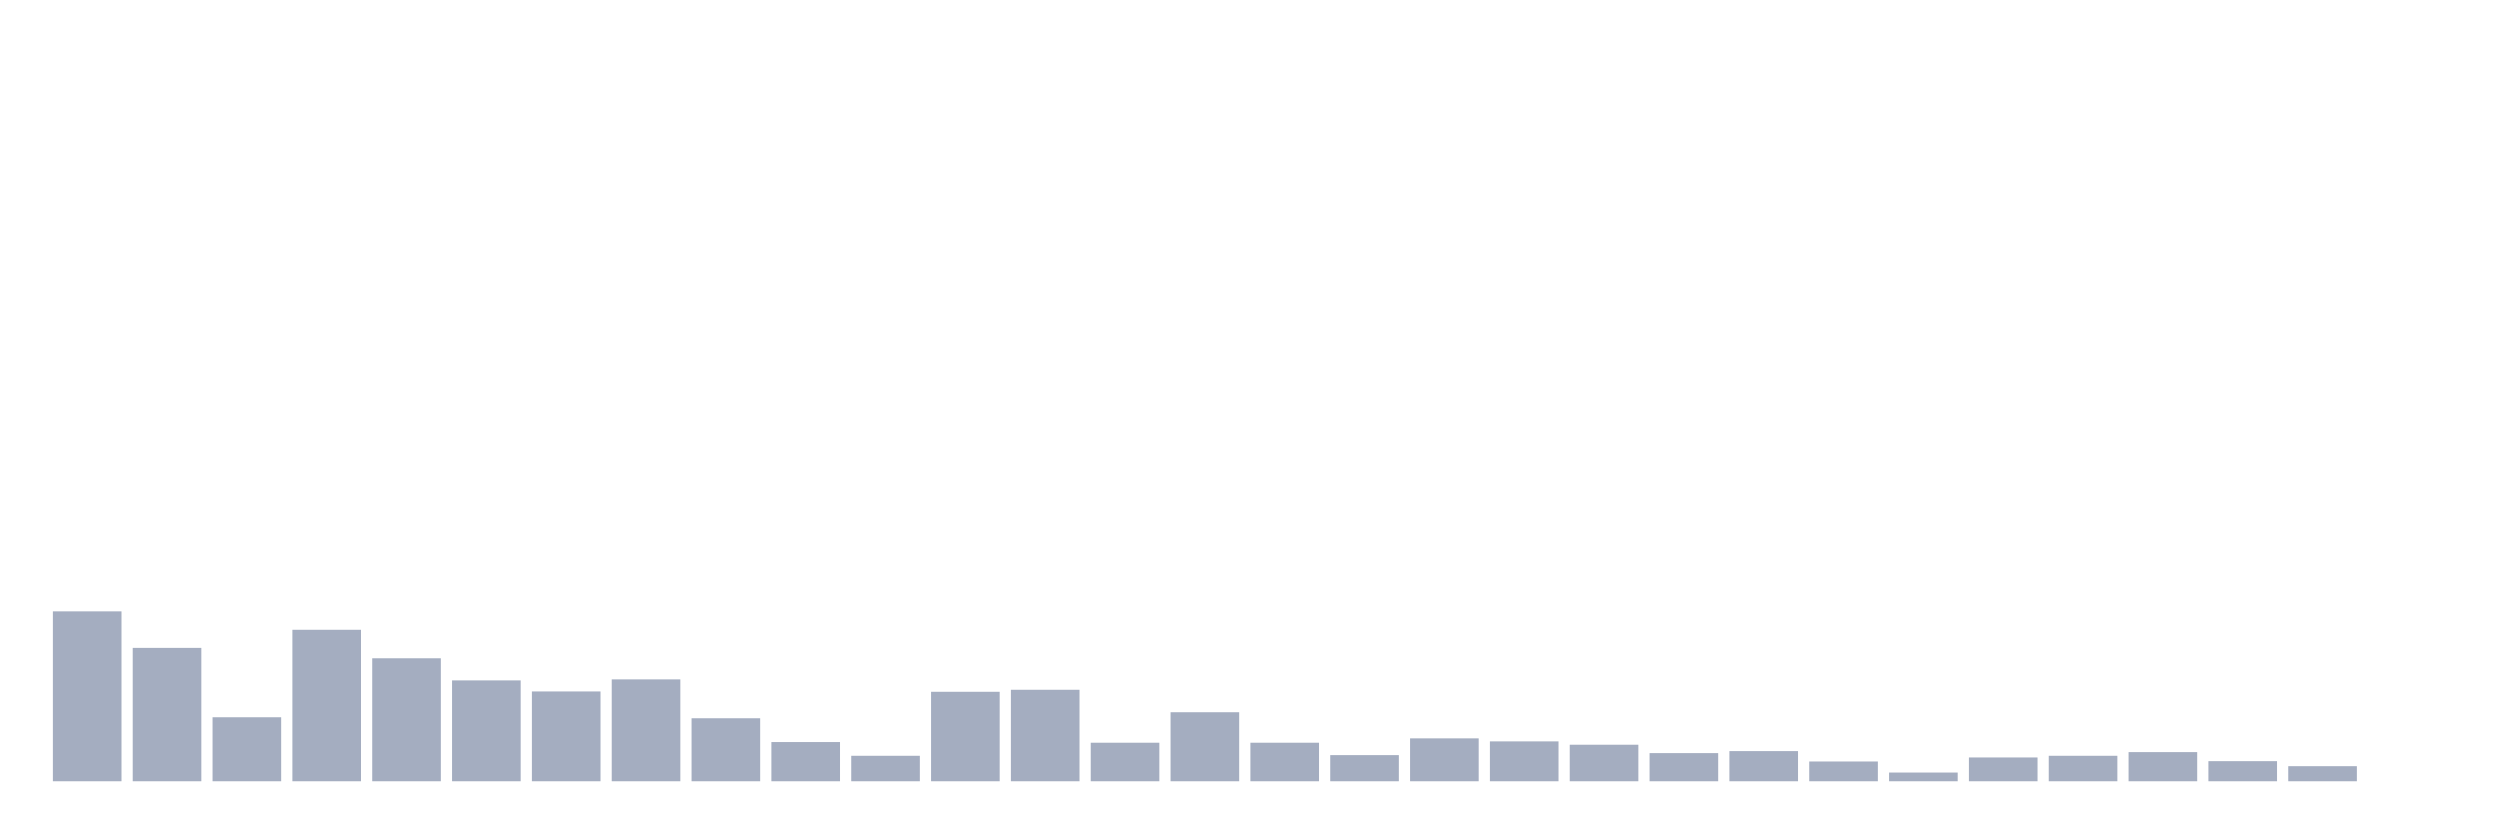
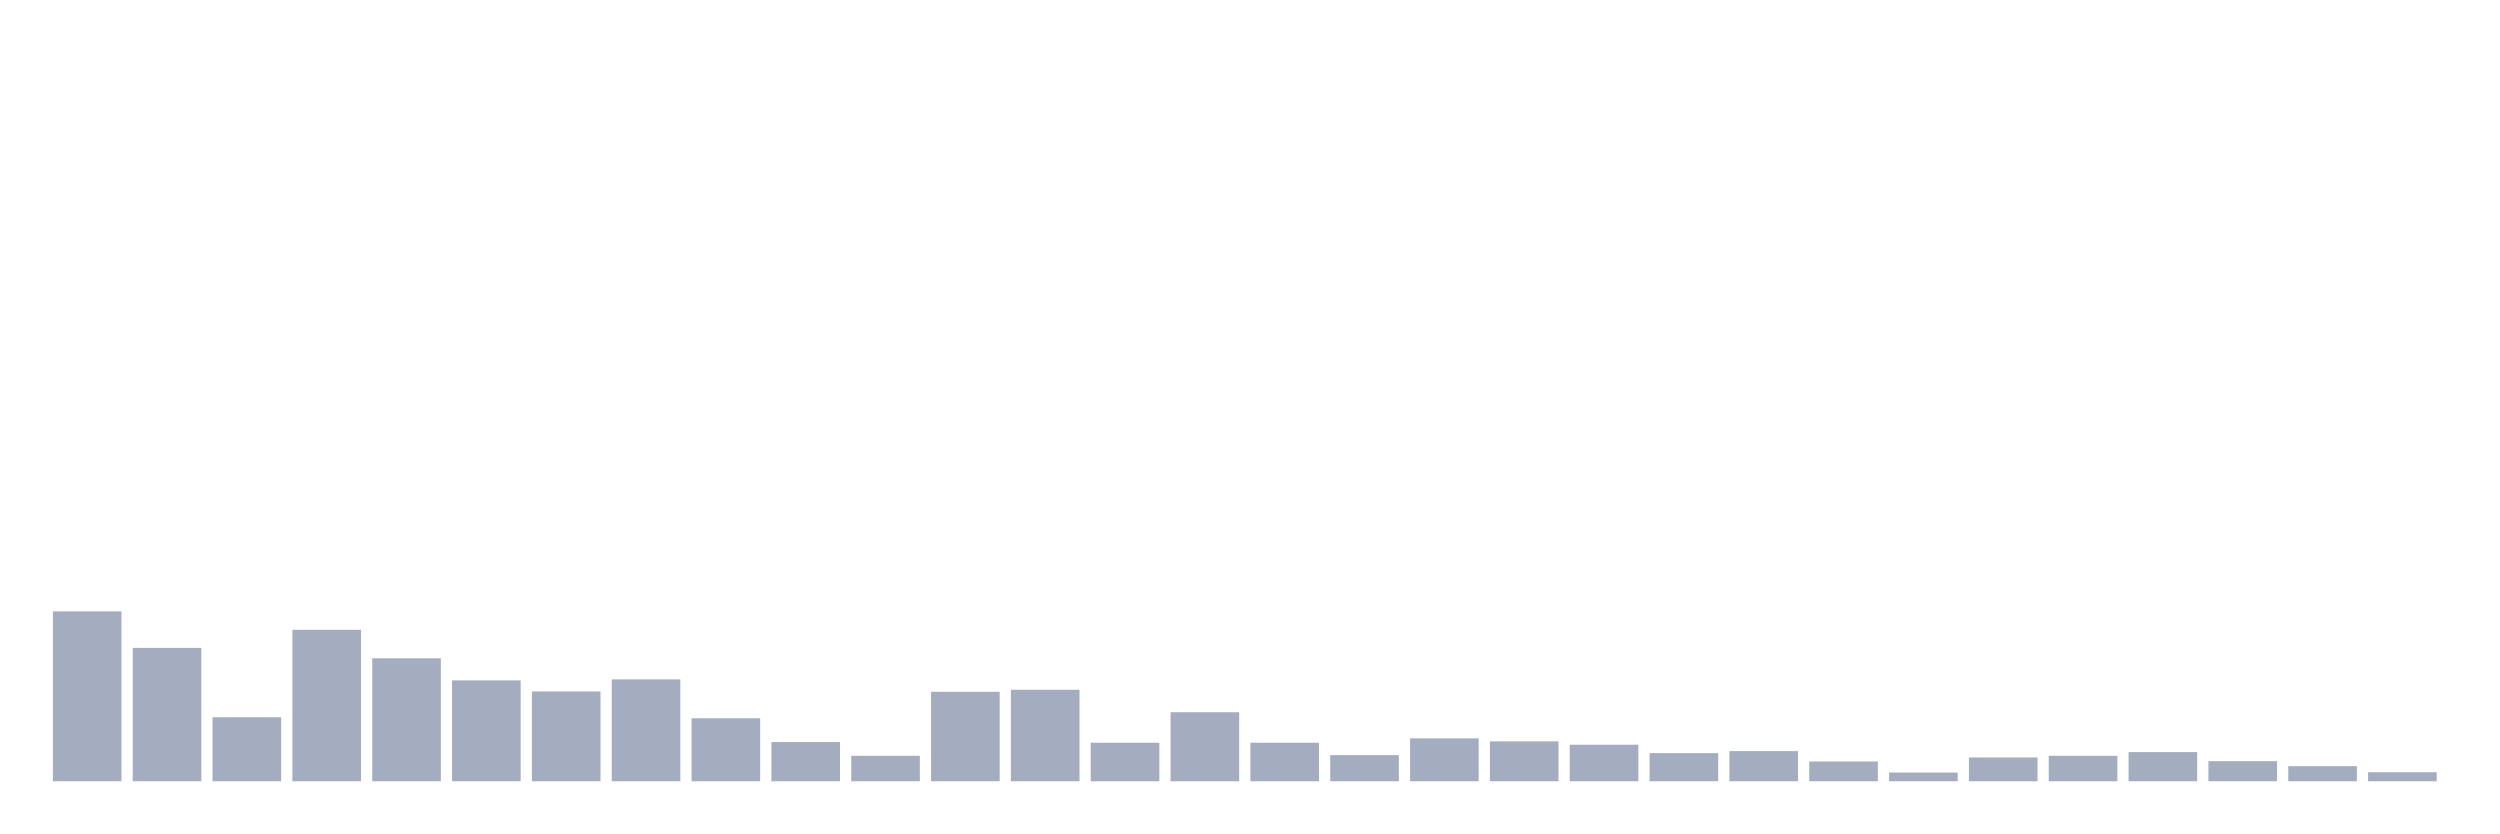
<svg xmlns="http://www.w3.org/2000/svg" viewBox="0 0 480 160">
  <g transform="translate(10,10)">
    <rect class="bar" x="0.153" width="13.175" y="107.381" height="32.619" fill="rgb(164,173,192)" />
    <rect class="bar" x="15.482" width="13.175" y="114.393" height="25.607" fill="rgb(164,173,192)" />
    <rect class="bar" x="30.81" width="13.175" y="127.711" height="12.289" fill="rgb(164,173,192)" />
    <rect class="bar" x="46.138" width="13.175" y="110.919" height="29.081" fill="rgb(164,173,192)" />
    <rect class="bar" x="61.466" width="13.175" y="116.388" height="23.612" fill="rgb(164,173,192)" />
    <rect class="bar" x="76.794" width="13.175" y="120.634" height="19.366" fill="rgb(164,173,192)" />
    <rect class="bar" x="92.123" width="13.175" y="122.757" height="17.243" fill="rgb(164,173,192)" />
    <rect class="bar" x="107.451" width="13.175" y="120.441" height="19.559" fill="rgb(164,173,192)" />
    <rect class="bar" x="122.779" width="13.175" y="127.904" height="12.096" fill="rgb(164,173,192)" />
    <rect class="bar" x="138.107" width="13.175" y="132.472" height="7.528" fill="rgb(164,173,192)" />
    <rect class="bar" x="153.436" width="13.175" y="135.11" height="4.89" fill="rgb(164,173,192)" />
    <rect class="bar" x="168.764" width="13.175" y="122.822" height="17.178" fill="rgb(164,173,192)" />
    <rect class="bar" x="184.092" width="13.175" y="122.436" height="17.564" fill="rgb(164,173,192)" />
    <rect class="bar" x="199.42" width="13.175" y="132.601" height="7.399" fill="rgb(164,173,192)" />
    <rect class="bar" x="214.748" width="13.175" y="126.746" height="13.254" fill="rgb(164,173,192)" />
    <rect class="bar" x="230.077" width="13.175" y="132.601" height="7.399" fill="rgb(164,173,192)" />
    <rect class="bar" x="245.405" width="13.175" y="134.982" height="5.018" fill="rgb(164,173,192)" />
    <rect class="bar" x="260.733" width="13.175" y="131.765" height="8.235" fill="rgb(164,173,192)" />
    <rect class="bar" x="276.061" width="13.175" y="132.344" height="7.656" fill="rgb(164,173,192)" />
    <rect class="bar" x="291.39" width="13.175" y="132.987" height="7.013" fill="rgb(164,173,192)" />
    <rect class="bar" x="306.718" width="13.175" y="134.596" height="5.404" fill="rgb(164,173,192)" />
    <rect class="bar" x="322.046" width="13.175" y="134.21" height="5.79" fill="rgb(164,173,192)" />
    <rect class="bar" x="337.374" width="13.175" y="136.204" height="3.796" fill="rgb(164,173,192)" />
    <rect class="bar" x="352.702" width="13.175" y="138.327" height="1.673" fill="rgb(164,173,192)" />
    <rect class="bar" x="368.031" width="13.175" y="135.432" height="4.568" fill="rgb(164,173,192)" />
    <rect class="bar" x="383.359" width="13.175" y="135.11" height="4.89" fill="rgb(164,173,192)" />
    <rect class="bar" x="398.687" width="13.175" y="134.403" height="5.597" fill="rgb(164,173,192)" />
    <rect class="bar" x="414.015" width="13.175" y="136.14" height="3.86" fill="rgb(164,173,192)" />
    <rect class="bar" x="429.344" width="13.175" y="137.105" height="2.895" fill="rgb(164,173,192)" />
-     <rect class="bar" x="444.672" width="13.175" y="140" height="0" fill="rgb(164,173,192)" />
+     <rect class="bar" x="444.672" width="13.175" y="138.263" height="1.737" fill="rgb(164,173,192)" />
  </g>
</svg>
